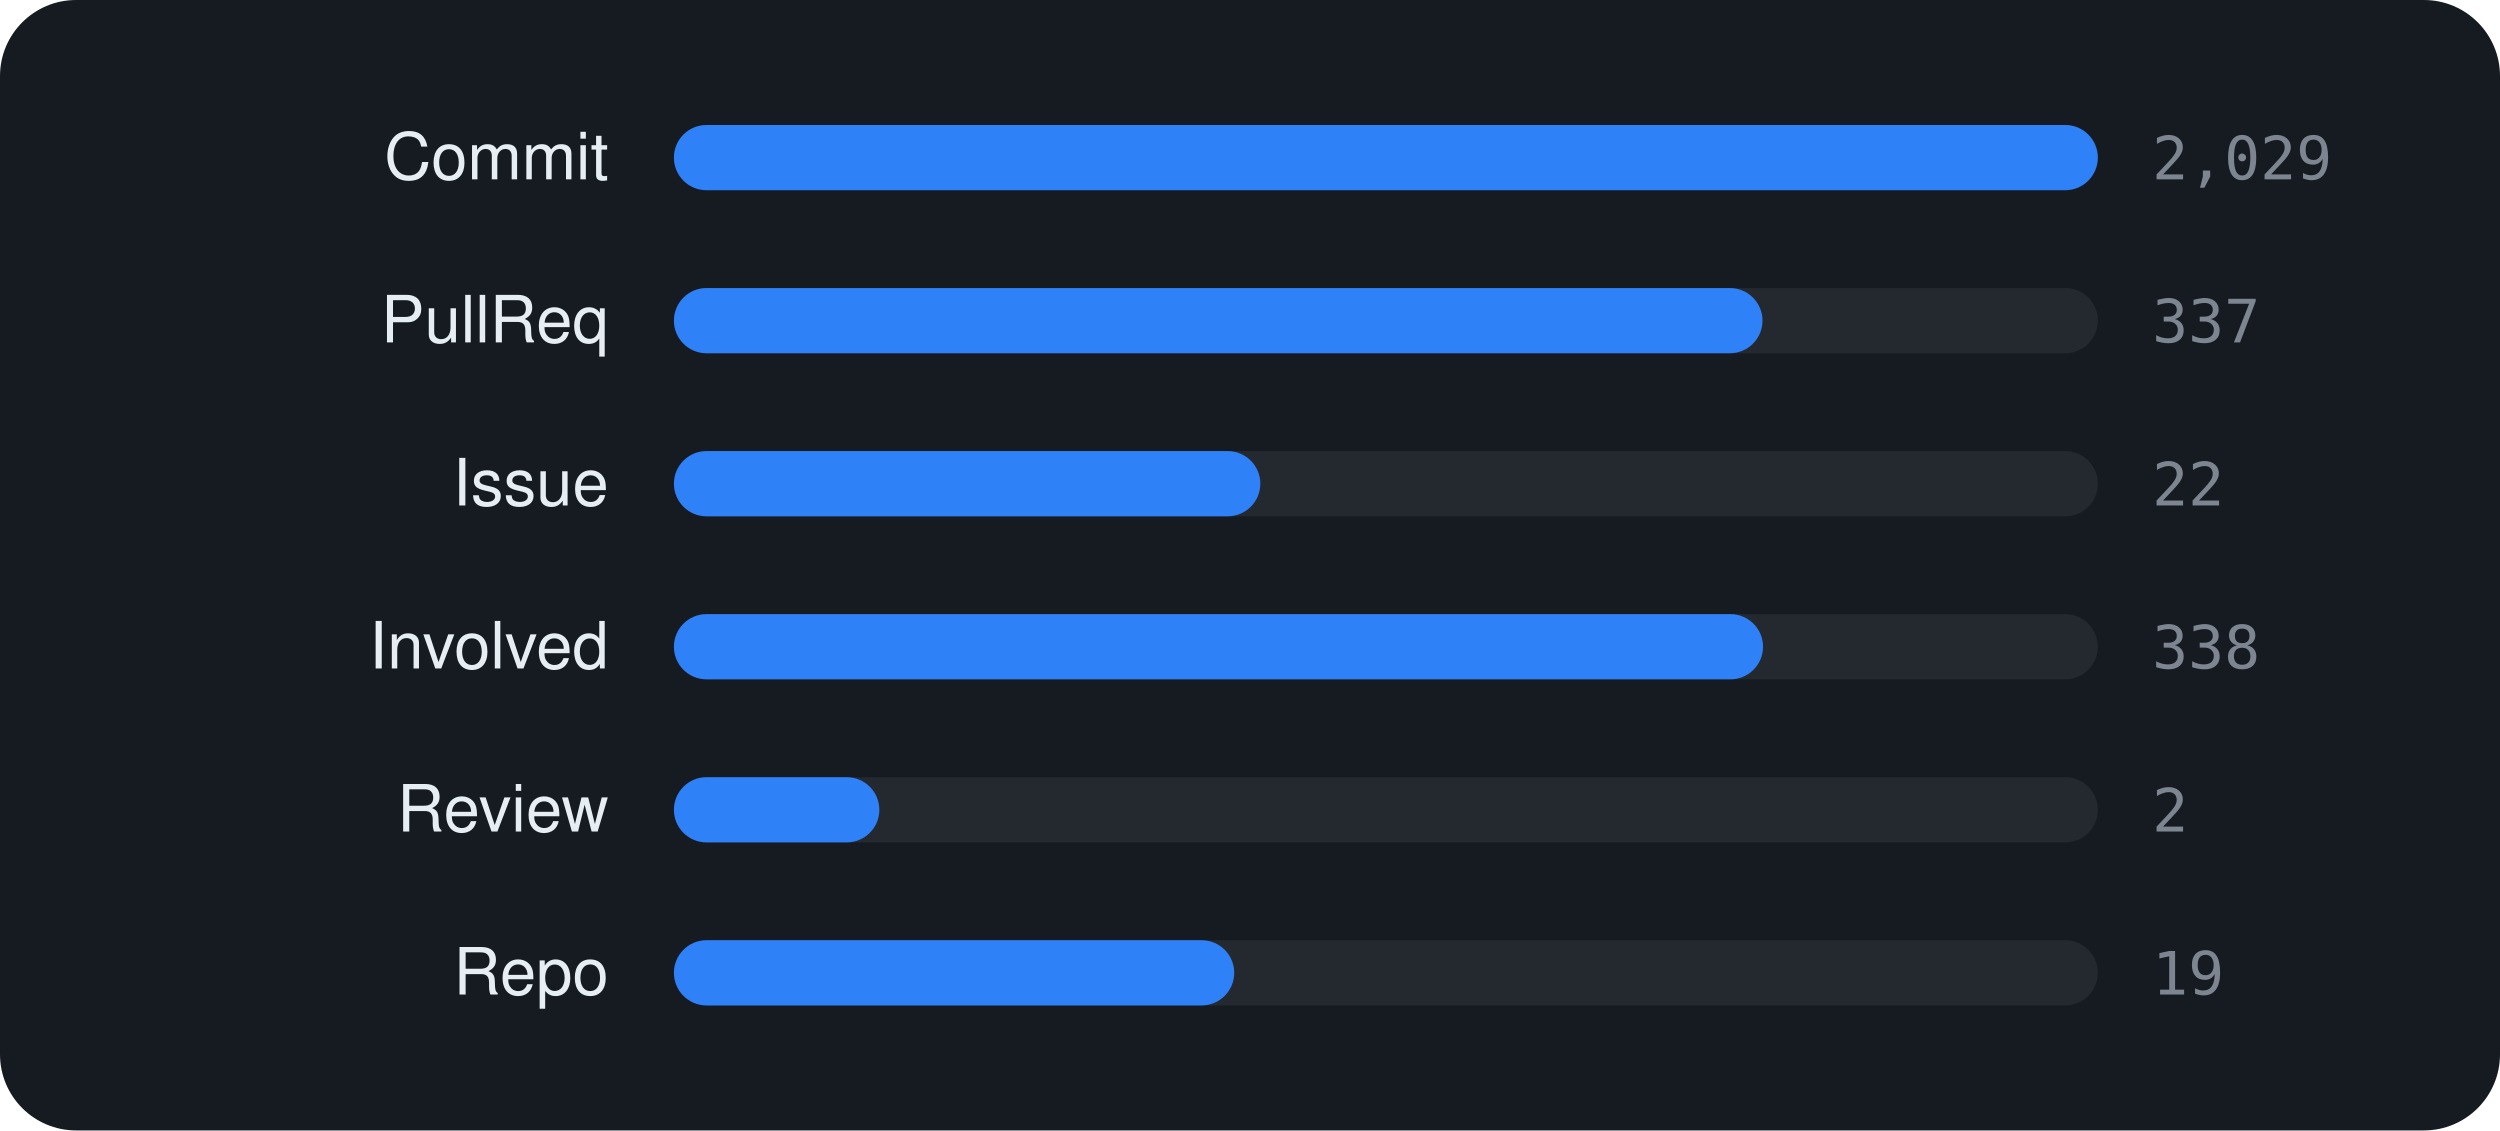
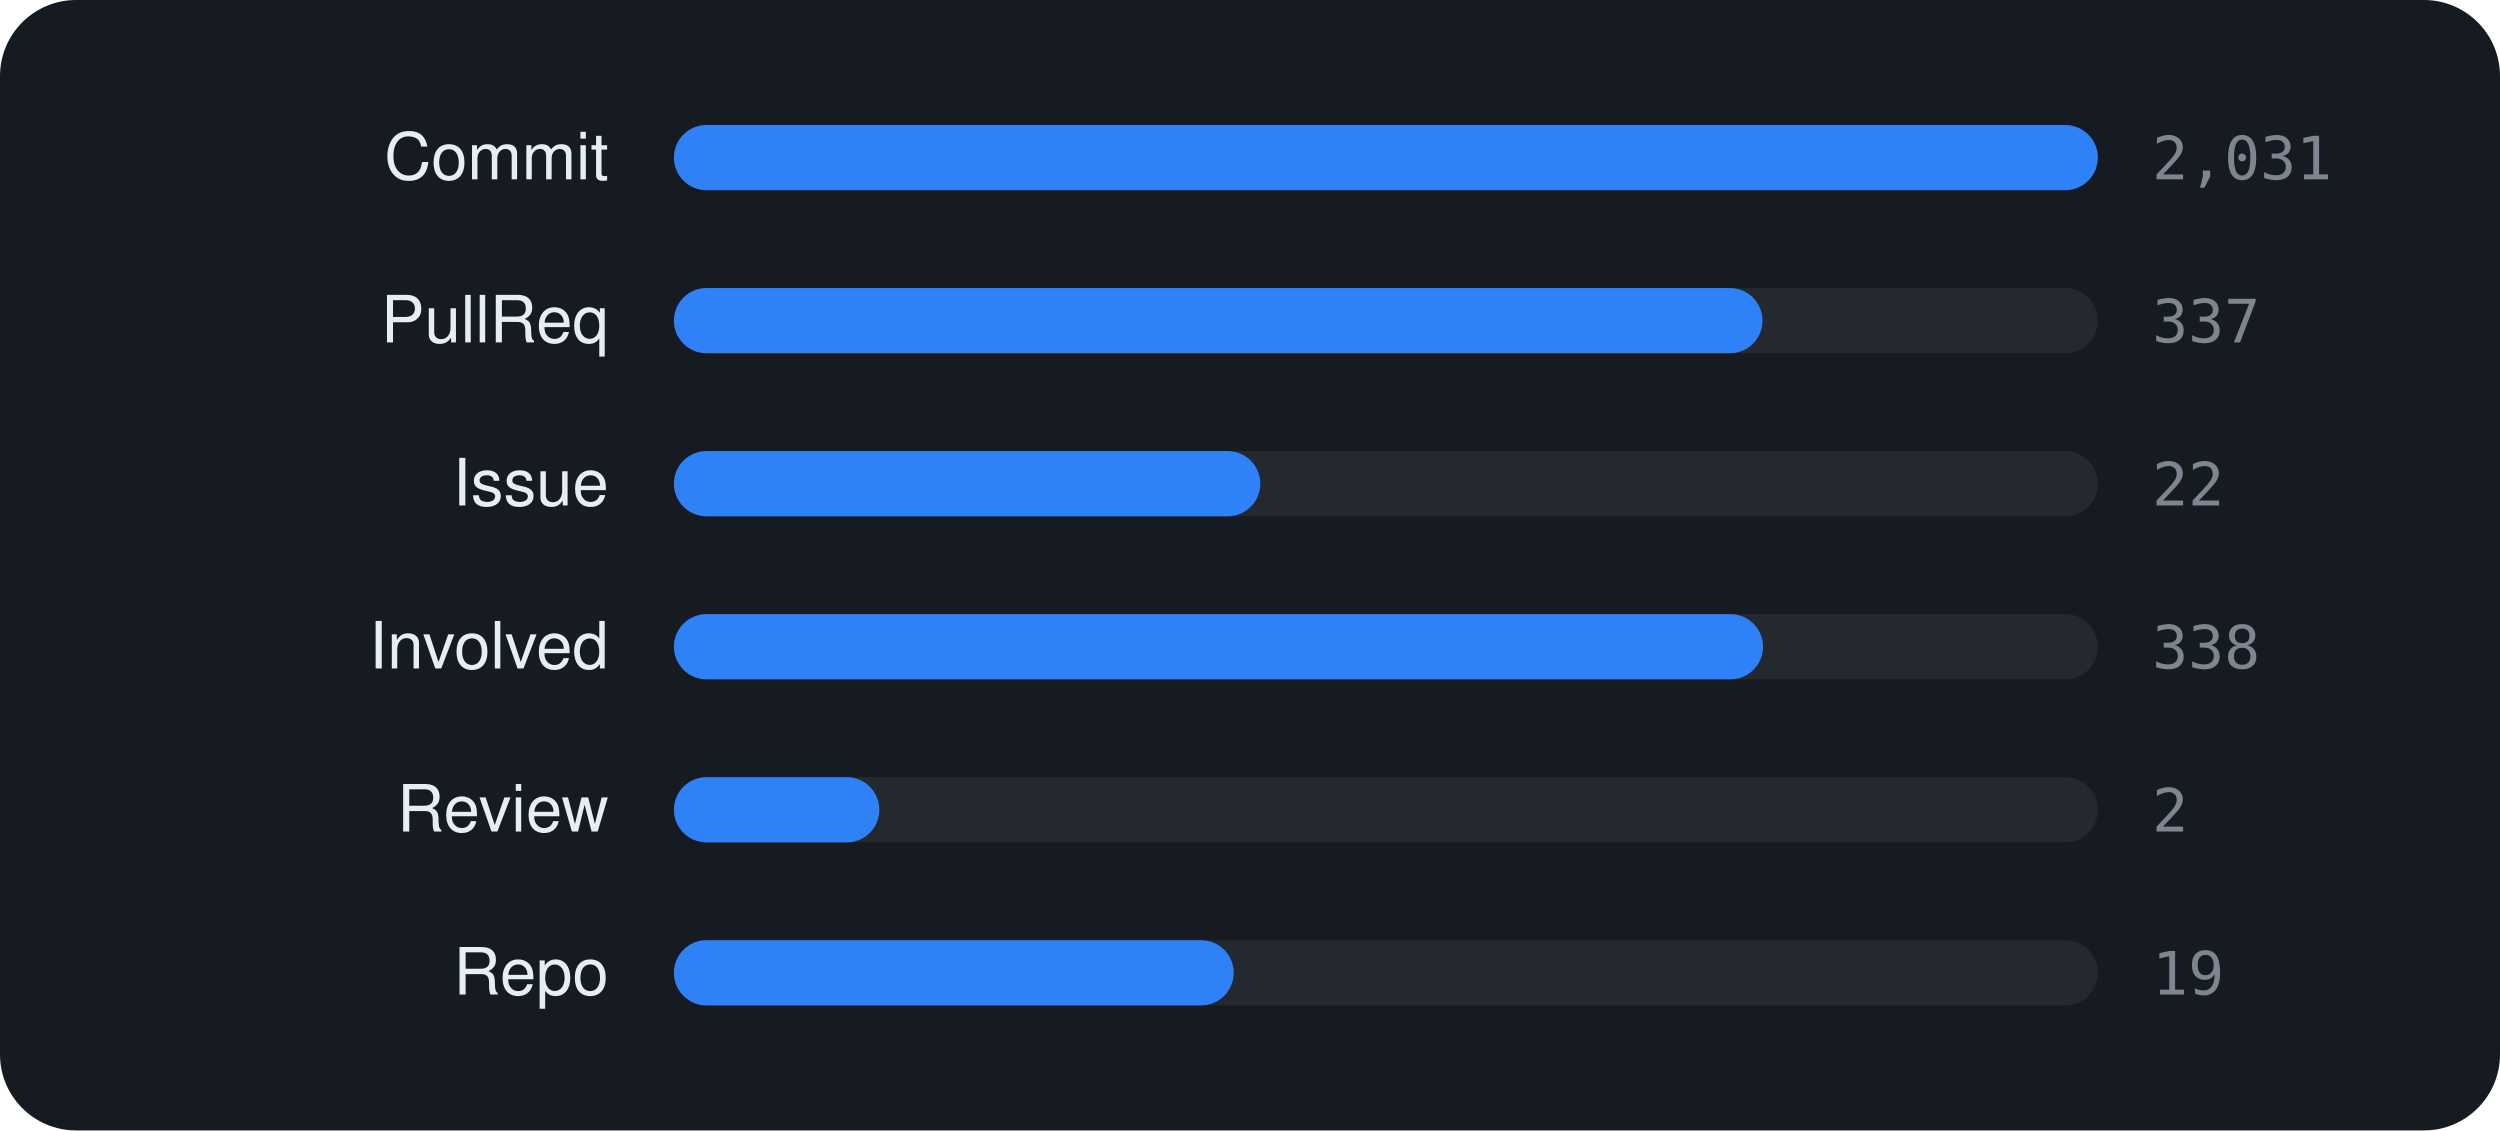
<svg xmlns="http://www.w3.org/2000/svg" viewBox="0 0 460 208" width="460" height="208" font-family="-apple-system,BlinkMacSystemFont,'Segoe UI',Helvetica,Arial,sans-serif">
  <rect width="460" height="208" rx="14" fill="#161b22" />
  <text x="112" y="33" text-anchor="end" font-size="12" fill="#e6edf3">Commit</text>
  <rect x="124" y="23" width="262" height="12" rx="6" fill="rgba(255,255,255,0.06)" />
  <rect x="124" y="23" width="262.0" height="12" rx="6" fill="#2f81f7" />
-   <text x="396" y="33" font-size="11" font-family="monospace" fill="#7d8590">2,029</text>
+   <text x="396" y="33" font-size="11" font-family="monospace" fill="#7d8590">2,031</text>
  <text x="112" y="63" text-anchor="end" font-size="12" fill="#e6edf3">PullReq</text>
  <rect x="124" y="53" width="262" height="12" rx="6" fill="rgba(255,255,255,0.06)" />
  <rect x="124" y="53" width="200.3" height="12" rx="6" fill="#2f81f7" />
  <text x="396" y="63" font-size="11" font-family="monospace" fill="#7d8590">337</text>
  <text x="112" y="93" text-anchor="end" font-size="12" fill="#e6edf3">Issue</text>
  <rect x="124" y="83" width="262" height="12" rx="6" fill="rgba(255,255,255,0.06)" />
  <rect x="124" y="83" width="107.9" height="12" rx="6" fill="#2f81f7" />
  <text x="396" y="93" font-size="11" font-family="monospace" fill="#7d8590">22</text>
  <text x="112" y="123" text-anchor="end" font-size="12" fill="#e6edf3">Involved</text>
  <rect x="124" y="113" width="262" height="12" rx="6" fill="rgba(255,255,255,0.06)" />
  <rect x="124" y="113" width="200.4" height="12" rx="6" fill="#2f81f7" />
  <text x="396" y="123" font-size="11" font-family="monospace" fill="#7d8590">338</text>
  <text x="112" y="153" text-anchor="end" font-size="12" fill="#e6edf3">Review</text>
  <rect x="124" y="143" width="262" height="12" rx="6" fill="rgba(255,255,255,0.06)" />
  <rect x="124" y="143" width="37.8" height="12" rx="6" fill="#2f81f7" />
  <text x="396" y="153" font-size="11" font-family="monospace" fill="#7d8590">2</text>
  <text x="112" y="183" text-anchor="end" font-size="12" fill="#e6edf3">Repo</text>
  <rect x="124" y="173" width="262" height="12" rx="6" fill="rgba(255,255,255,0.06)" />
-   <rect x="124" y="173" width="103.1" height="12" rx="6" fill="#2f81f7" />
+   <rect x="124" y="173" width="103.0" height="12" rx="6" fill="#2f81f7" />
  <text x="396" y="183" font-size="11" font-family="monospace" fill="#7d8590">19</text>
</svg>
